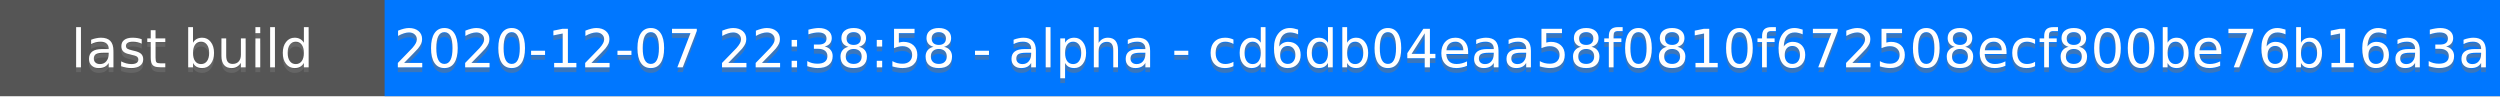
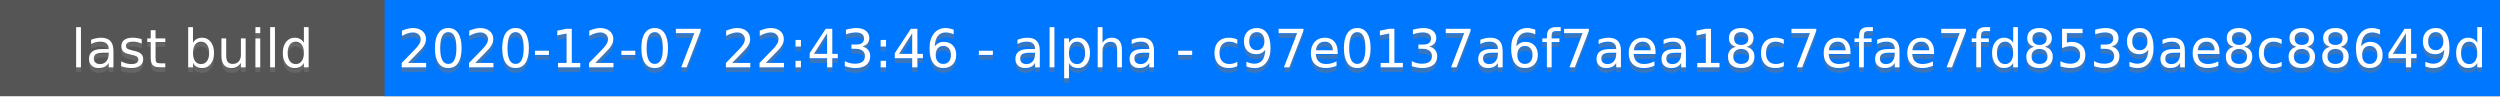
<svg xmlns="http://www.w3.org/2000/svg" height="20" width="520">
  <rect fill="#555" height="20" width="520" />
  <rect fill="#07f" height="20" width="440" x="80" />
  <g fill="#fff" font-family="DejaVu Sans,Verdana,Geneva,sans-serif" font-size="11" text-anchor="middle">
    <text fill-opacity=".5" fill="#777" x="40" y="15">last build</text>
    <text x="40" y="14">last build</text>
-     <text fill-opacity=".5" fill="#777" x="300" y="15">2020-12-07 22:38:58 - alpha - cd6db04eaa58f0810f672508ecf800be76b16a3a</text>
-     <text x="300" y="14">2020-12-07 22:38:58 - alpha - cd6db04eaa58f0810f672508ecf800be76b16a3a</text>
+     <text fill-opacity=".5" fill="#777" x="300" y="15">2020-12-07 22:43:46 - alpha - c97e0137a6f7aea18c7efae7fd8539ae8c88649d</text>
+     <text x="300" y="14">2020-12-07 22:43:46 - alpha - c97e0137a6f7aea18c7efae7fd8539ae8c88649d</text>
  </g>
</svg>
